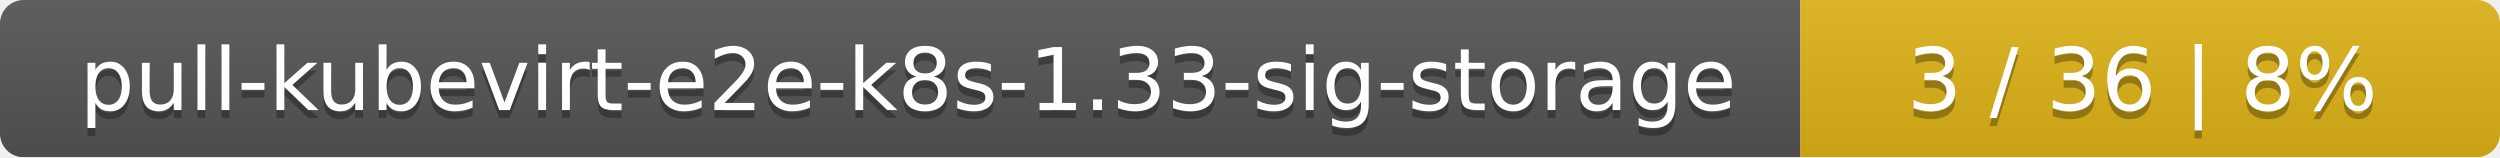
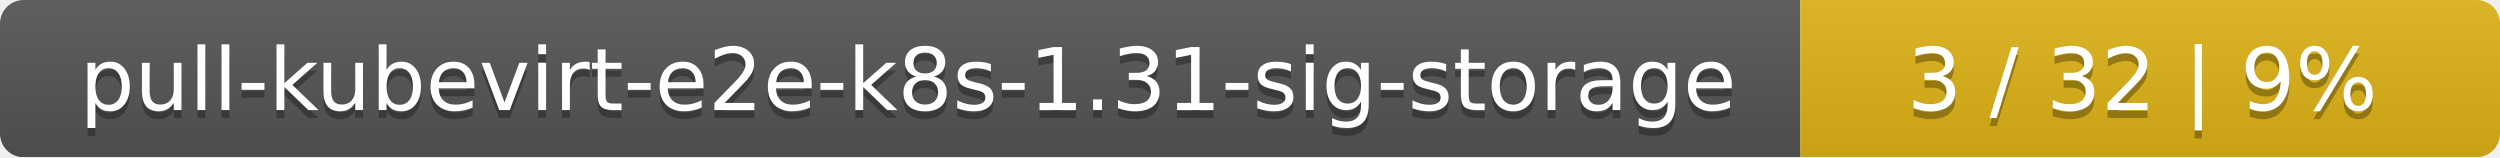
<svg xmlns="http://www.w3.org/2000/svg" width="318" height="20">
  <linearGradient id="smooth" x2="0" y2="100%">
    <stop offset="0" stop-color="#bbb" stop-opacity=".1" />
    <stop offset="1" stop-opacity=".1" />
  </linearGradient>
  <mask id="round">
    <rect width="318" height="20" rx="3" fill="#fff" />
  </mask>
  <g mask="url(#round)">
    <rect width="229" height="20" fill="#555" />
    <rect x="229" width="89" height="20" fill="#dfb317" />
    <rect width="318" height="20" fill="url(#smooth)" />
  </g>
  <g fill="#fff" text-anchor="middle" font-family="DejaVu Sans,Verdana,Geneva,sans-serif" font-size="11">
-     <text x="115.5" y="15" fill="#010101" fill-opacity=".3">pull-kubevirt-e2e-k8s-1.33-sig-storage</text>
-     <text x="115.5" y="14">pull-kubevirt-e2e-k8s-1.33-sig-storage</text>
-     <text x="272.5" y="15" fill="#010101" fill-opacity=".3">3 / 36    |    8%</text>
-     <text x="272.5" y="14">3 / 36    |    8%</text>
+     <text x="115.5" y="15" fill="#010101" fill-opacity=".3">pull-kubevirt-e2e-k8s-1.31-sig-storage</text>
+     <text x="115.5" y="14">pull-kubevirt-e2e-k8s-1.31-sig-storage</text>
+     <text x="272.5" y="15" fill="#010101" fill-opacity=".3">3 / 32    |    9%</text>
+     <text x="272.5" y="14">3 / 32    |    9%</text>
  </g>
</svg>
